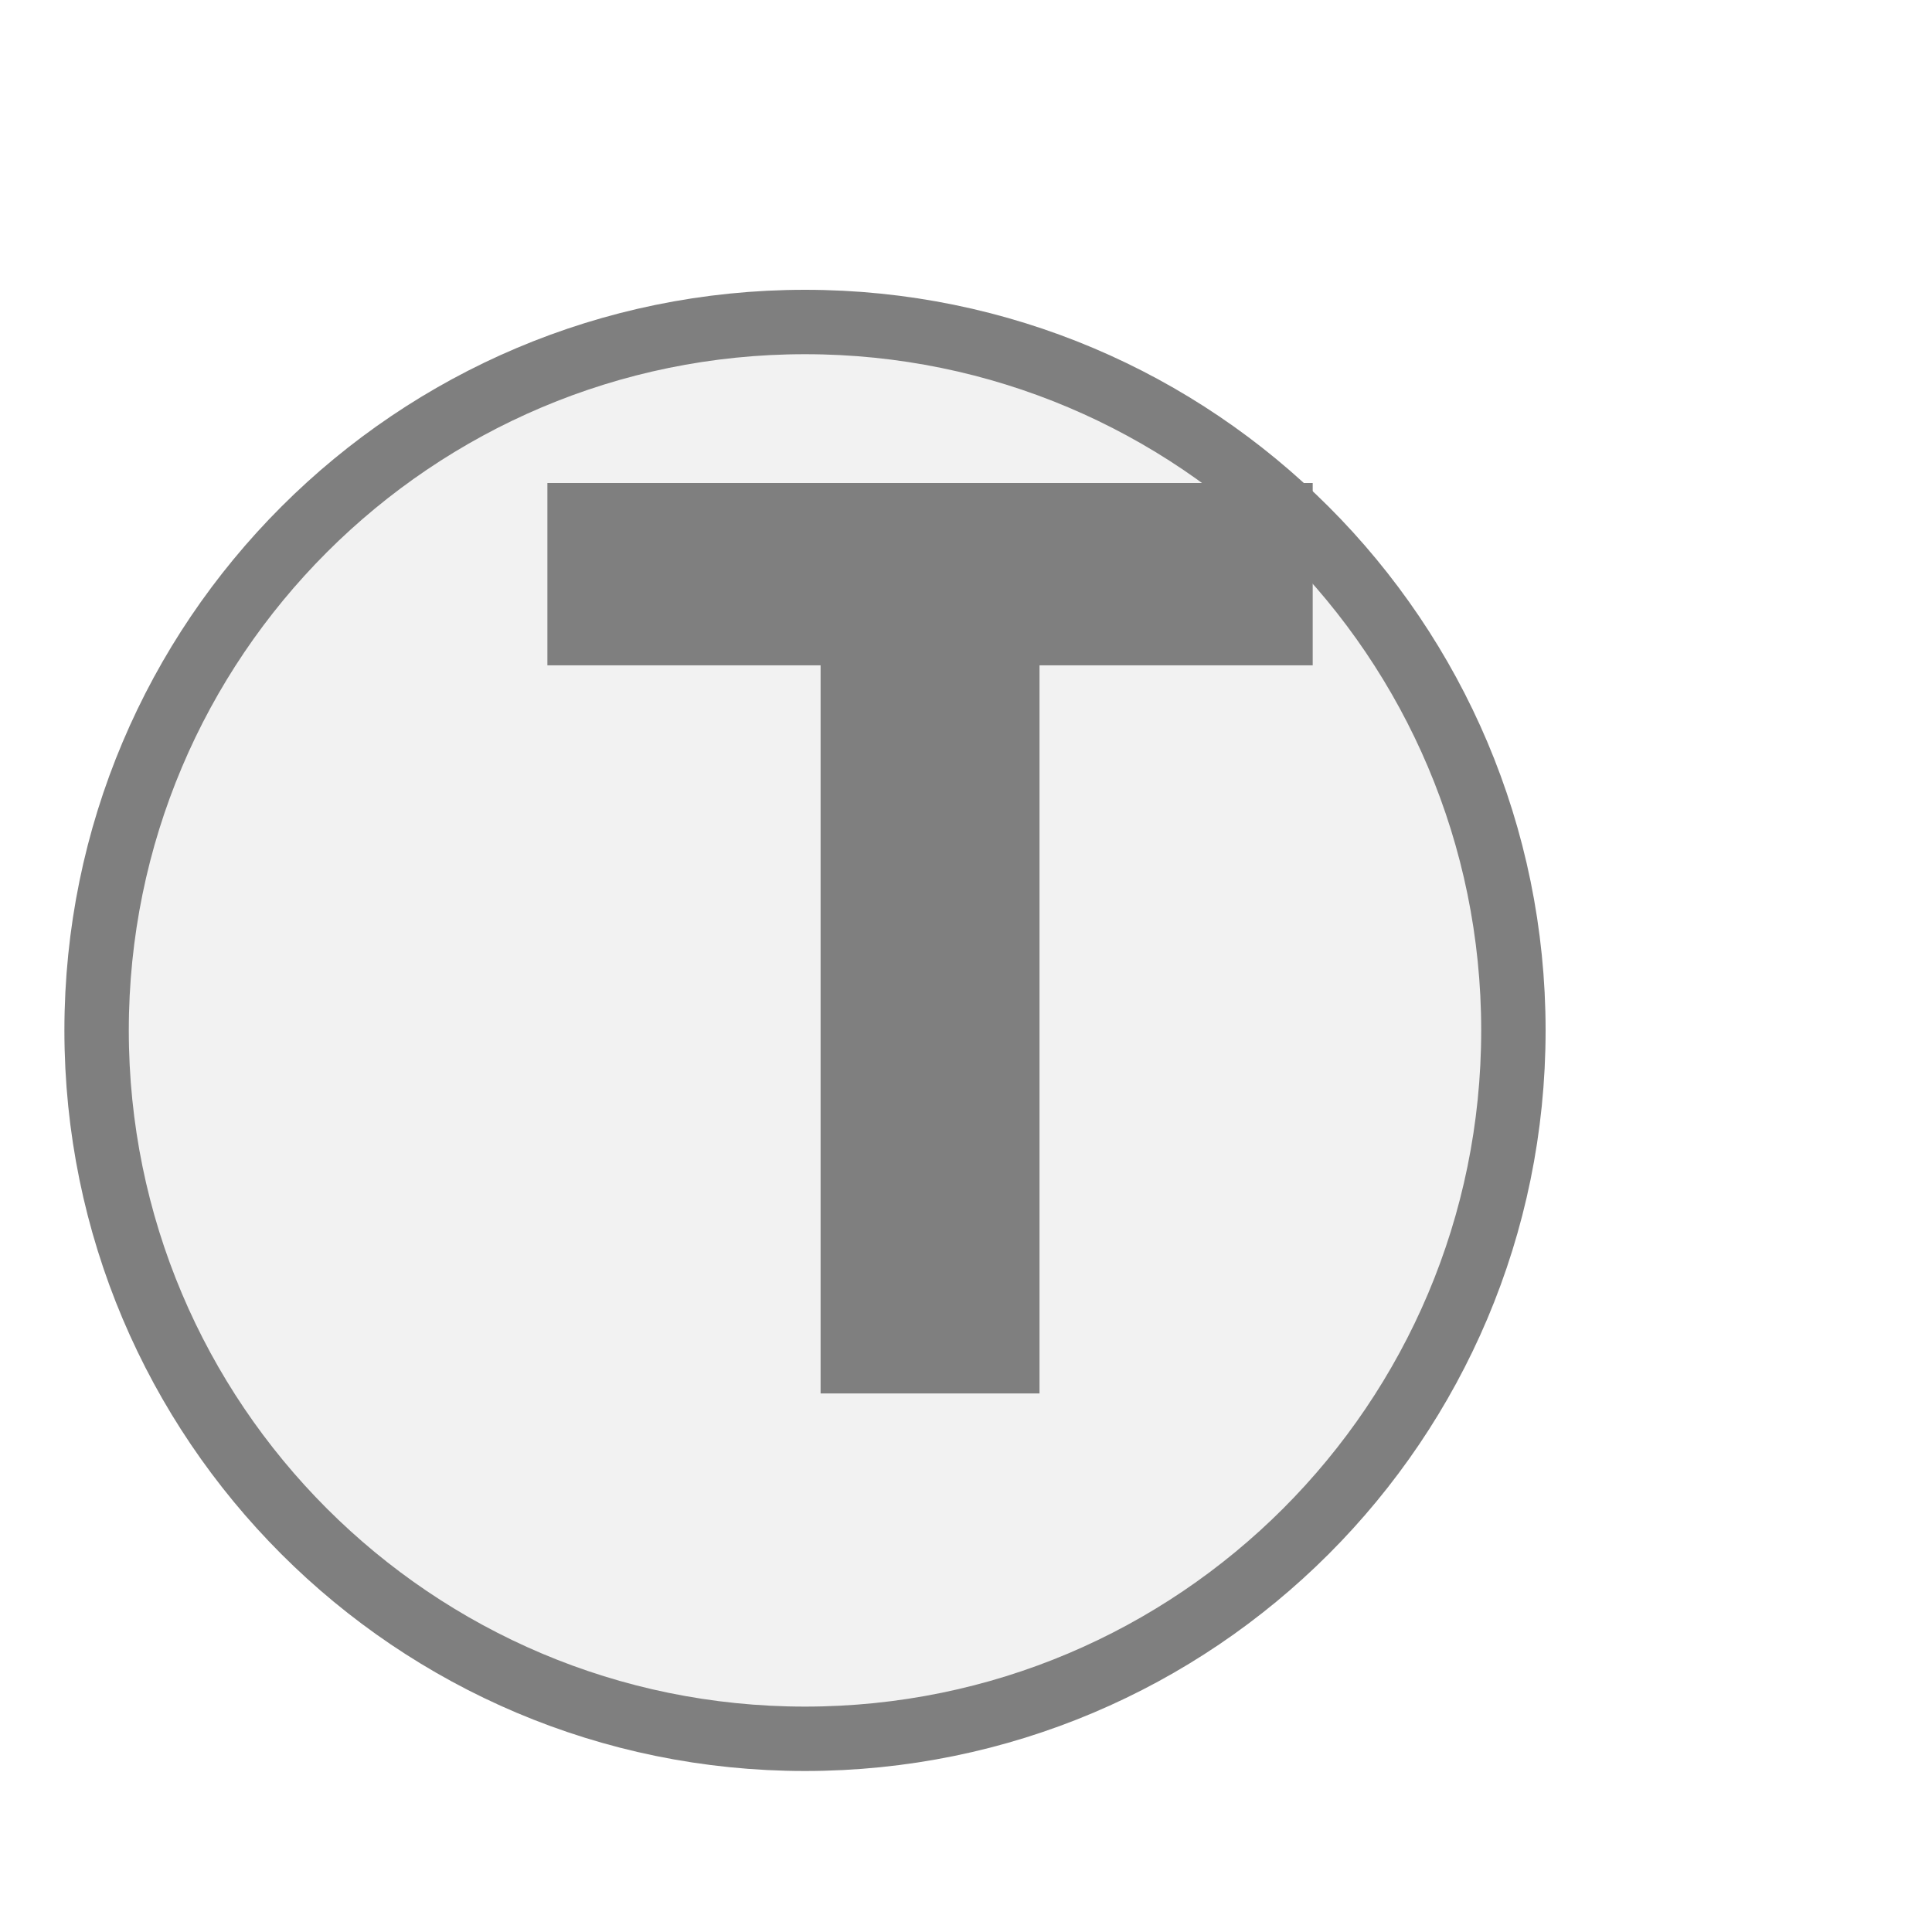
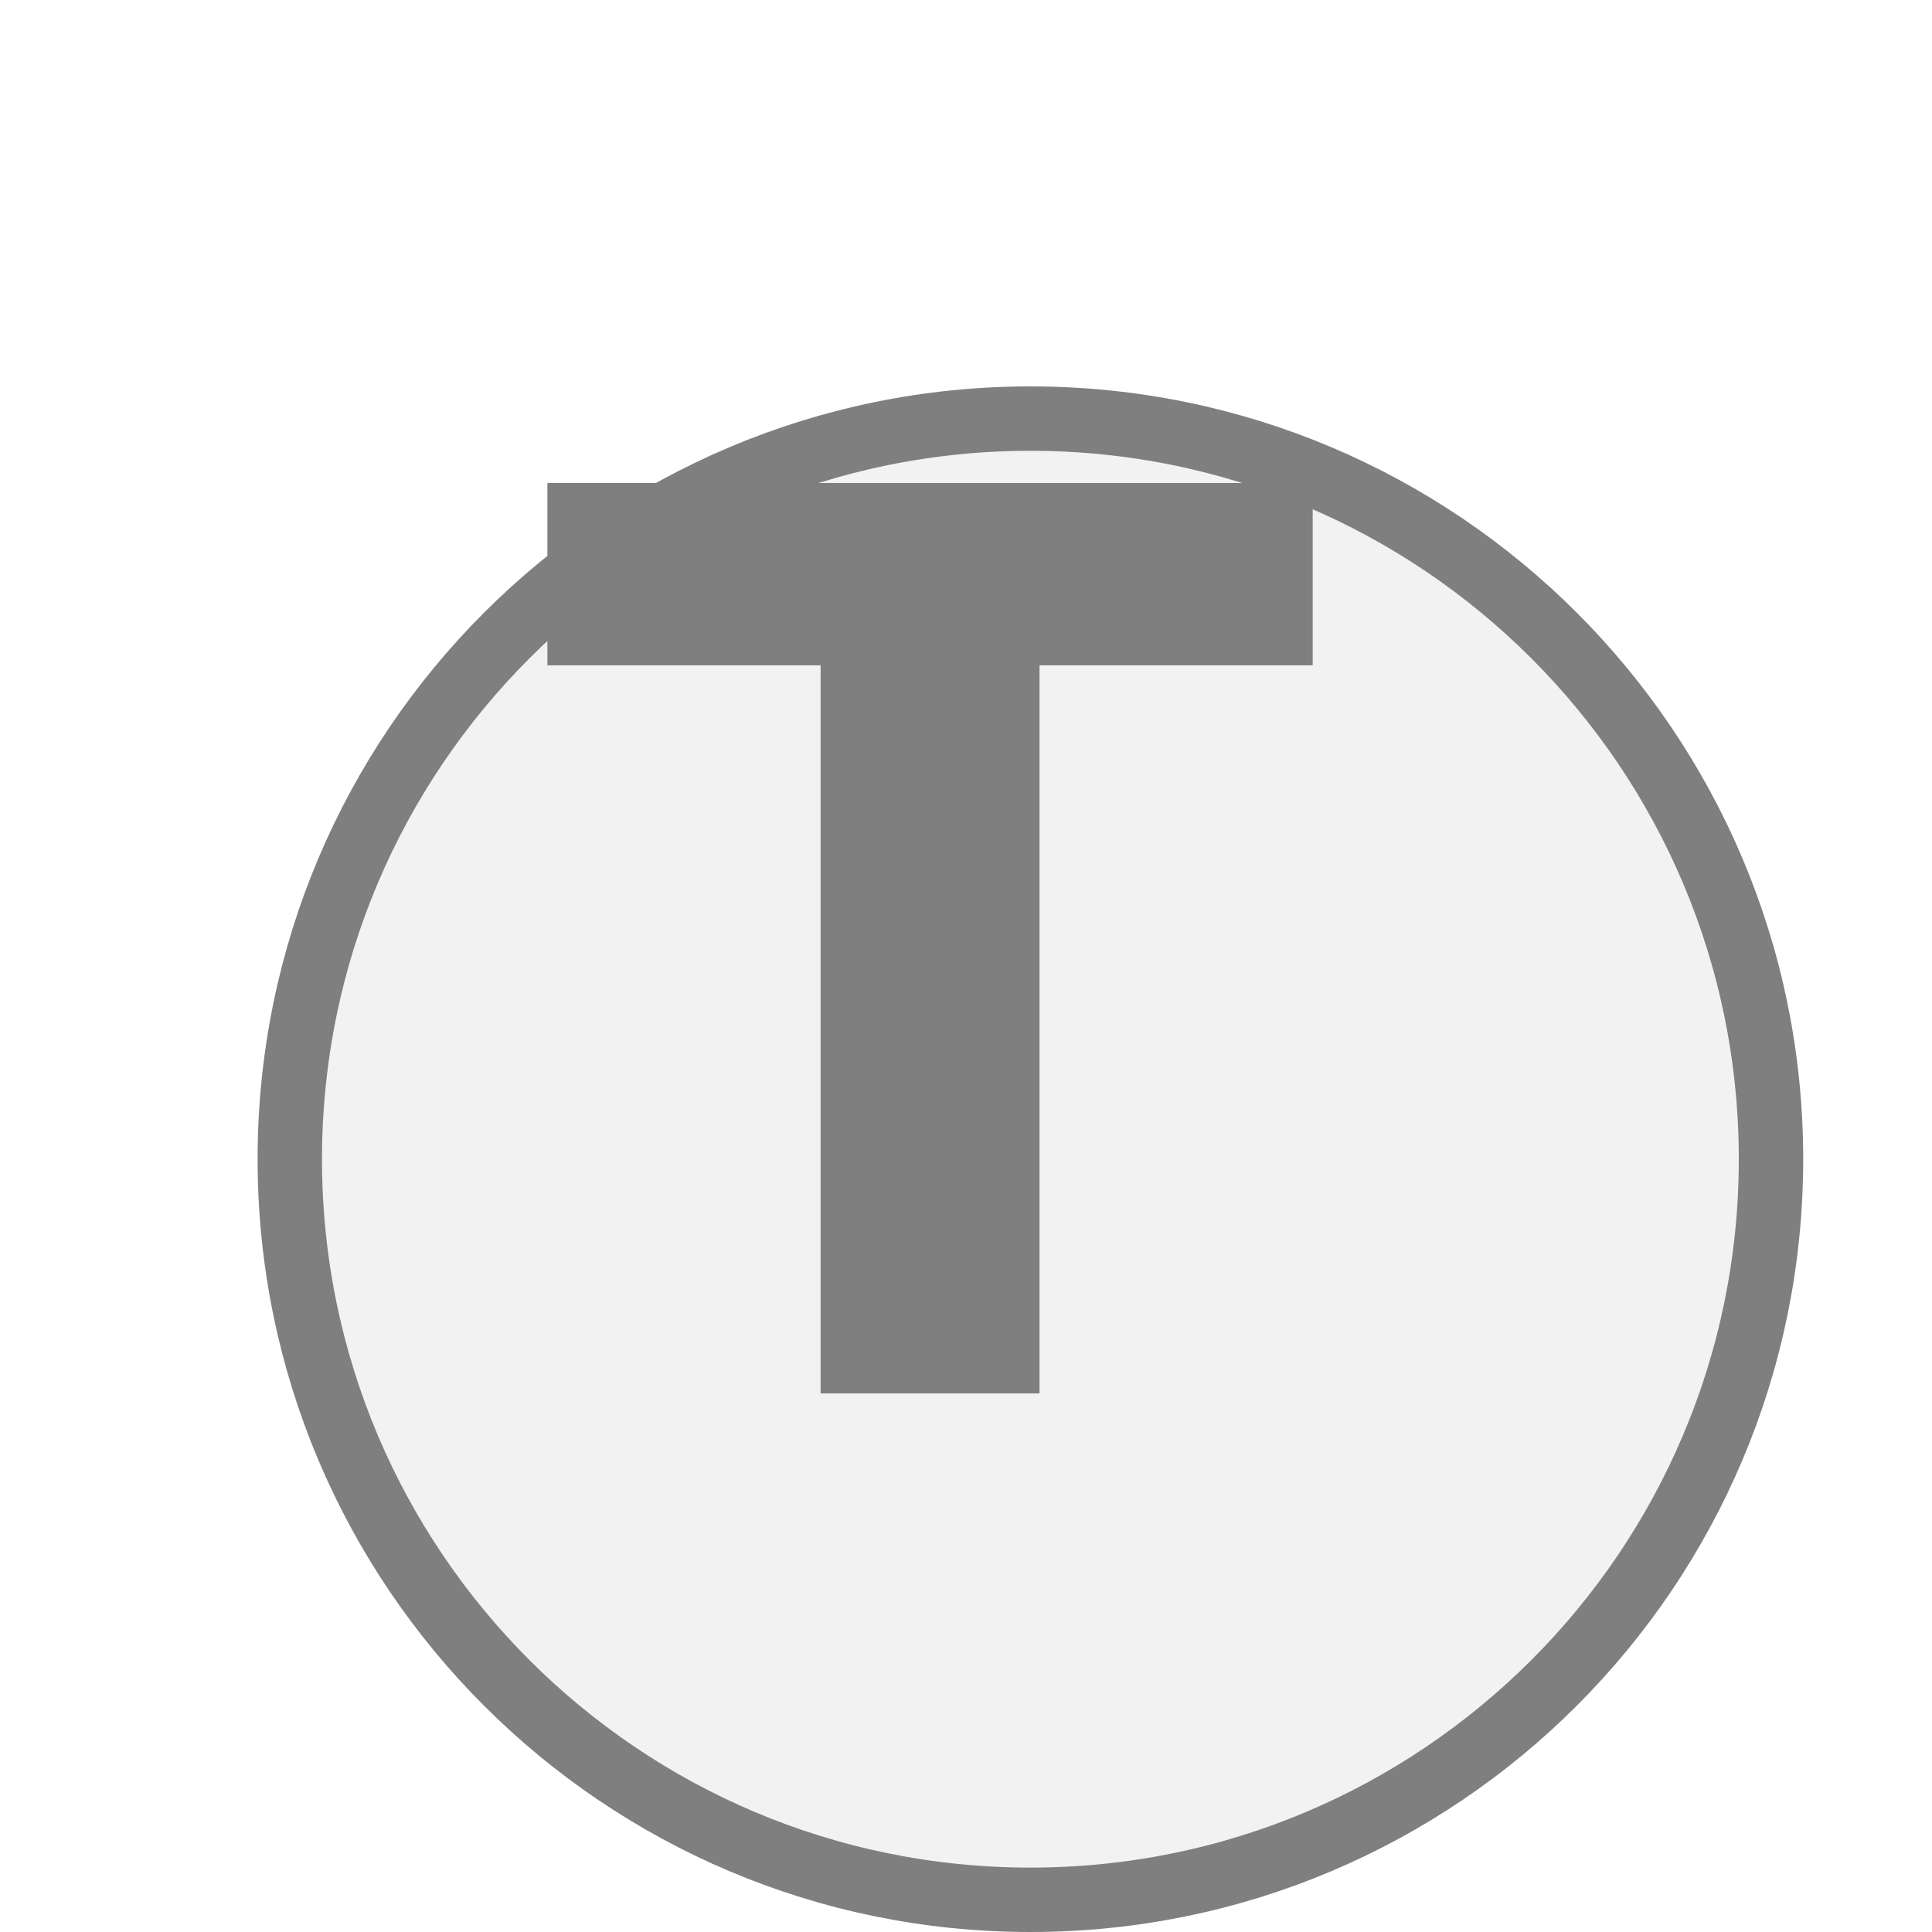
<svg xmlns="http://www.w3.org/2000/svg" width="30px" height="30px" viewBox="0 0 30 30">
-   <circle cx="12.5" cy="16" r="11" fill="#f2f2f2" stroke="#7f7f7f" stroke-width="1" />
+   <circle cx="16" cy="18" r="11.5" fill="#f2f2f2" stroke="#7f7f7f" stroke-width="1" />
  <path d="M829 0V1194H381V1493H1636V1194H1188V0H829Z" fill="#7f7f7f" transform="translate(8.5,7.5) scale(0.009469,-0.009469) translate(-381,-1493)" />
</svg>
